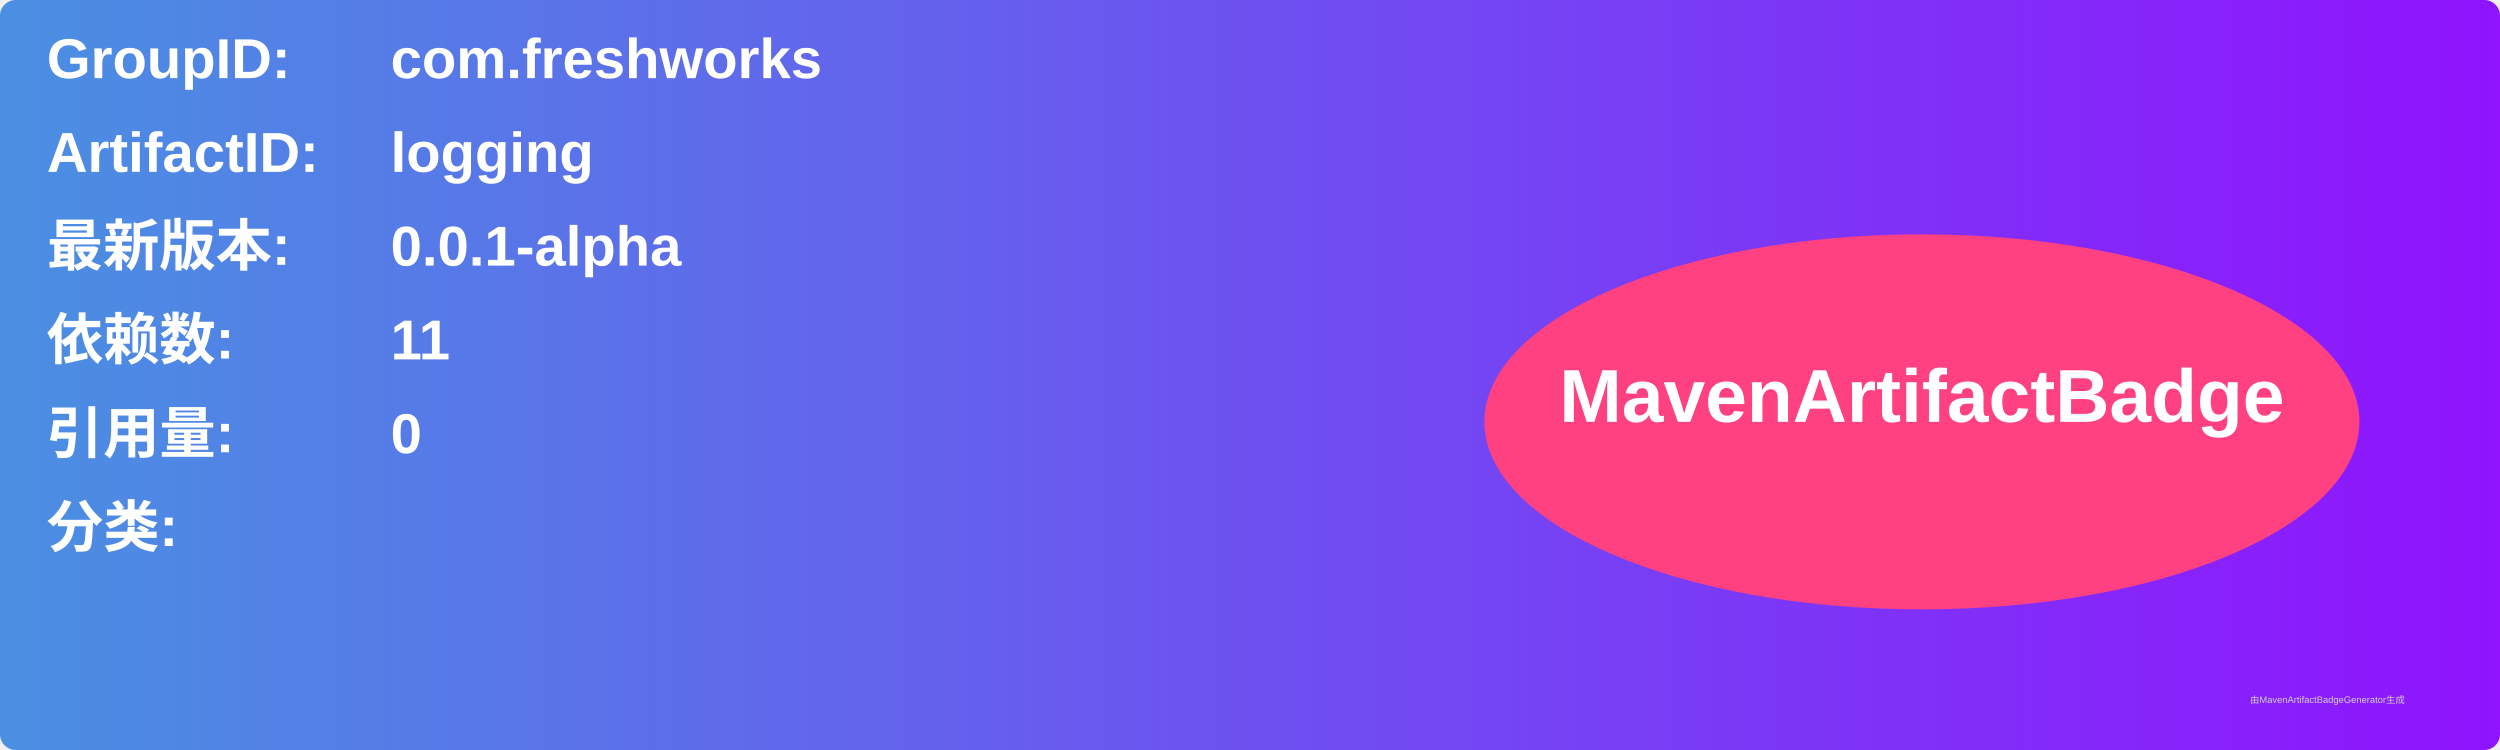
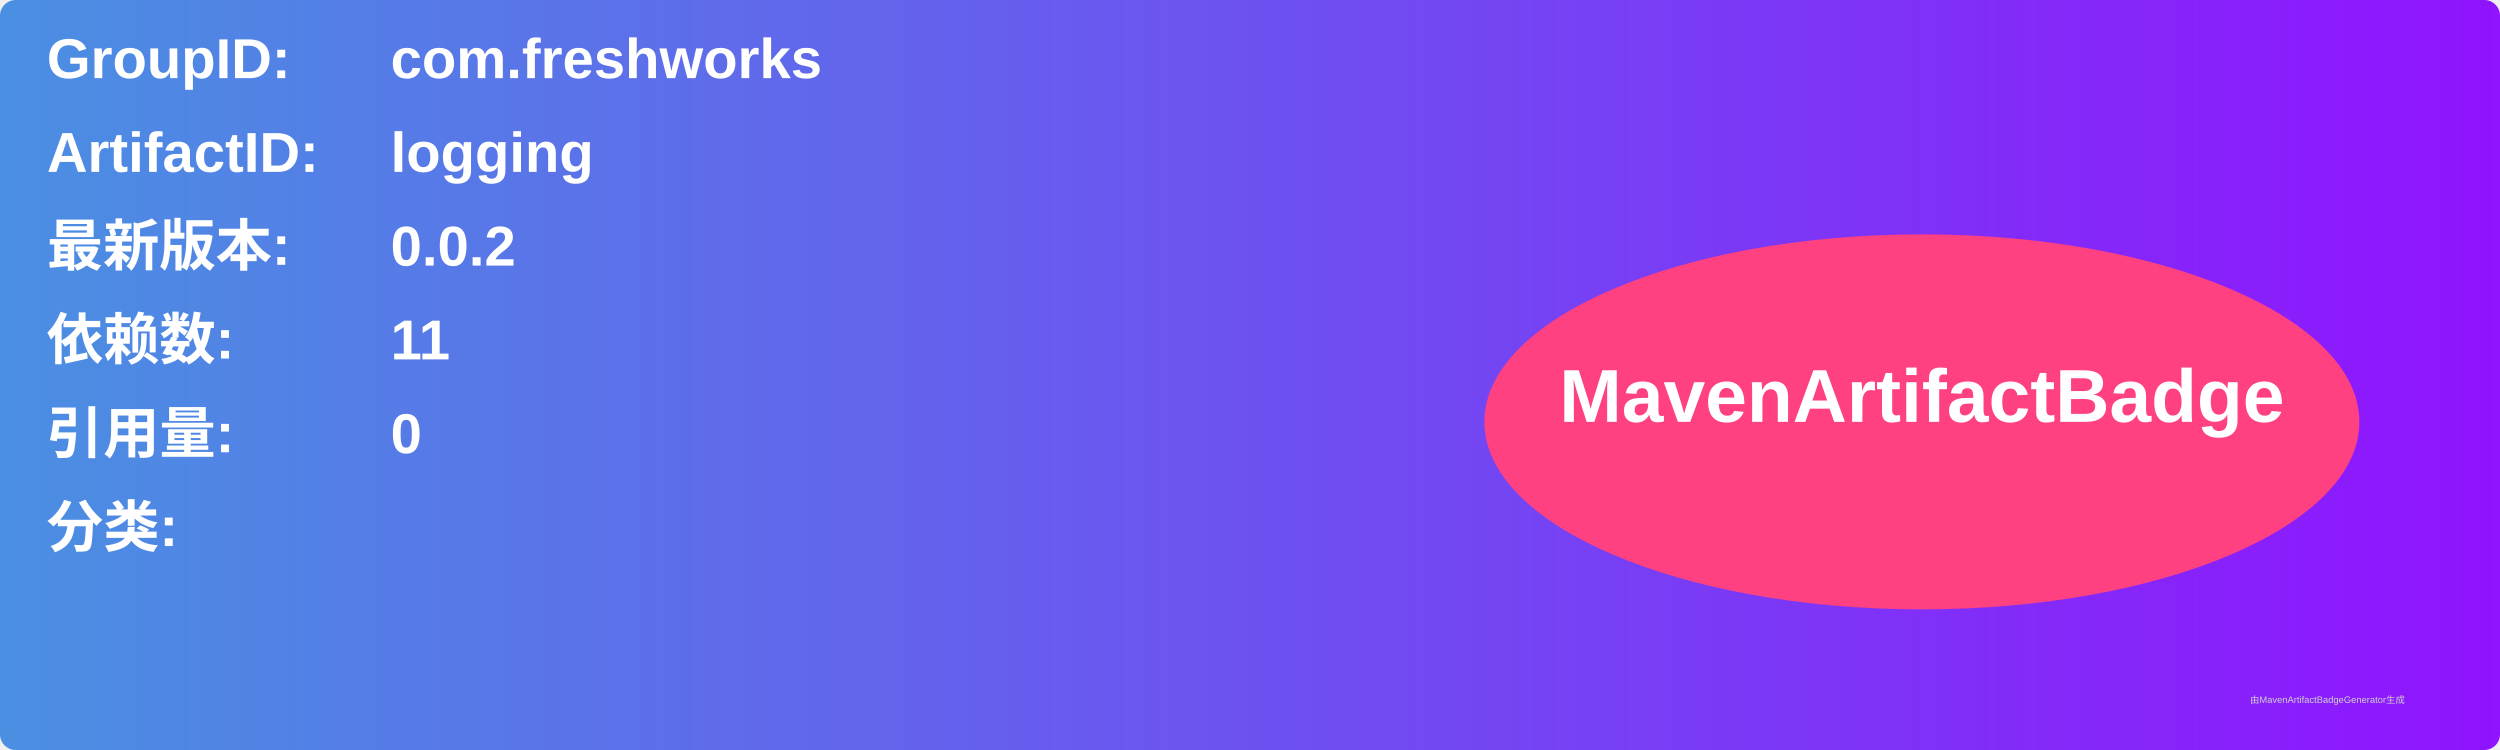
<svg xmlns="http://www.w3.org/2000/svg" width="800" height="240" viewBox="0 0 800 240">
  <linearGradient id="grad" x1="0%" y1="0%" x2="100%" y2="0%">
    <stop offset="0%" stop-color="#4a90e2" />
    <stop offset="100%" stop-color="#9013fe" />
  </linearGradient>
  <rect width="100%" height="100%" rx="5" ry="5" fill="url(#grad)" />
  <g transform="translate(15, 15)">
    <text x="0" y="10" font-family="Arial" font-size="18" fill="white" font-weight="bold" width="260">GroupID:</text>
    <text x="110" y="10" font-family="Arial" font-size="18" fill="white" font-weight="bold" width="460">com.freshworks</text>
    <text x="0" y="40" font-family="Arial" font-size="18" fill="white" font-weight="bold" width="260">ArtifactID:</text>
    <text x="110" y="40" font-family="Arial" font-size="18" fill="white" font-weight="bold" width="460">logging</text>
    <text x="0" y="70" font-family="Arial" font-size="18" fill="white" font-weight="bold">最新版本:</text>
    <text x="110" y="70" font-family="Arial" font-size="18" fill="white" font-weight="bold">
-       <tspan font-weight="bold">0.0.1-alpha</tspan>
+       <tspan font-weight="bold">0.0.2</tspan>
    </text>
    <text x="0" y="100" font-family="Arial" font-size="18" fill="white" font-weight="bold">依赖数: </text>
    <text x="110" y="100" font-family="Arial" font-size="18" fill="white">
      <tspan font-weight="bold">11</tspan>
    </text>
    <text x="0" y="130" font-family="Arial" font-size="18" fill="white" font-weight="bold">引用量: </text>
    <text x="110" y="130" font-family="Arial" font-size="18" fill="white">
      <tspan font-weight="bold">0</tspan>
    </text>
    <text x="0" y="160" font-family="Arial" font-size="18" fill="white" font-weight="bold">分类:</text>
    <text x="10" y="190" font-family="Arial" font-size="10" fill="white">
      <tspan font-weight="bold" />
    </text>
    <ellipse cx="600" cy="120" rx="140" ry="60" fill="#ff4081" />
    <text x="600" y="120" text-anchor="middle" font-family="Arial" font-size="24" fill="white" font-weight="bold">MavenArtifactBadge</text>
  </g>
  <text x="720" y="225" font-family="Arial" font-size="3" fill="#d0d0d0">由MavenArtifactBadgeGenerator生成</text>
</svg>
